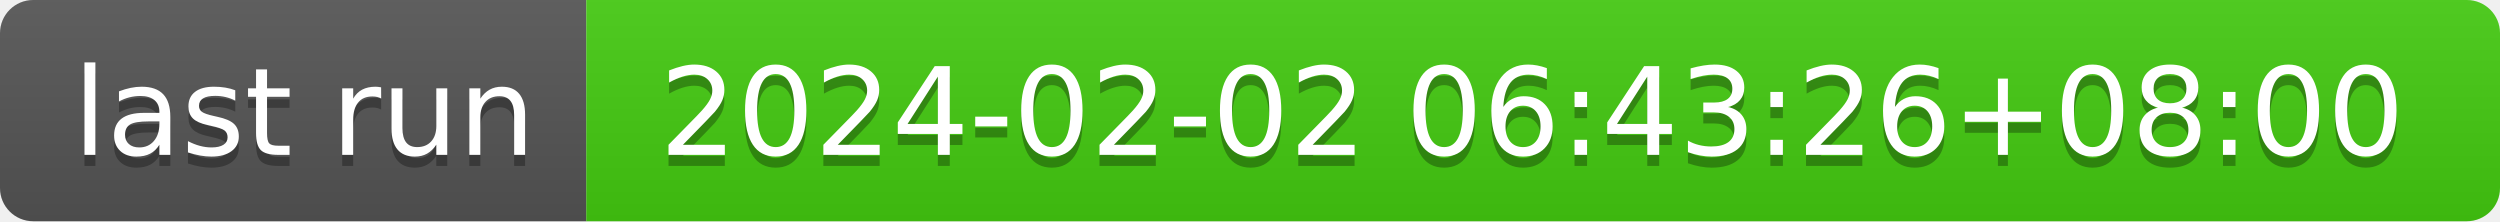
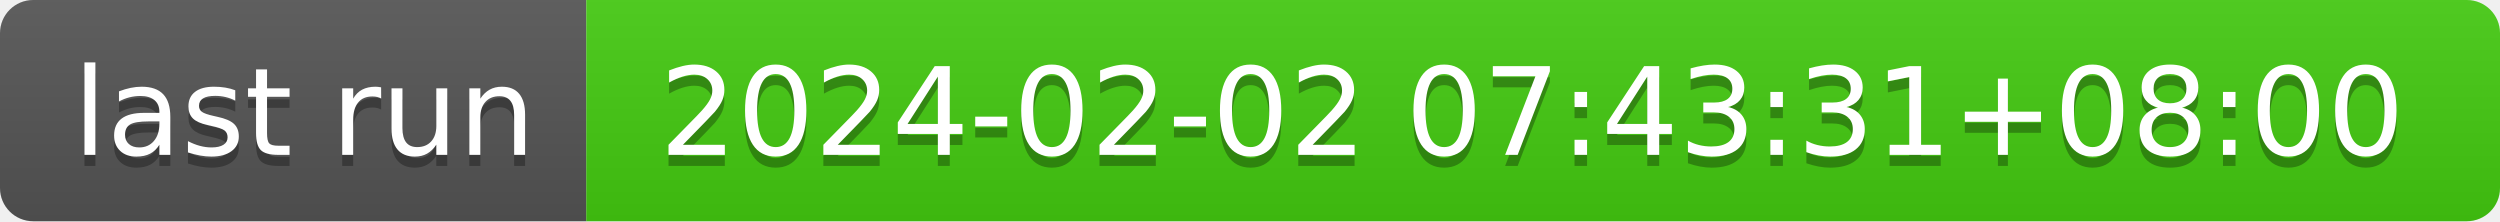
- <svg xmlns="http://www.w3.org/2000/svg" width="226" height="20" role="img" aria-label="last run: 2024-02-02 06:43:26+08:00">
+ <svg xmlns="http://www.w3.org/2000/svg" width="226" height="20" role="img" aria-label="last run: 2024-02-02 07:43:31+08:00">
  <linearGradient id="s" x2="0" y2="100%">
    <stop offset="0" stop-color="#bbb" stop-opacity=".1" />
    <stop offset="1" stop-opacity=".1" />
  </linearGradient>
  <clipPath id="r">
    <rect width="226" height="20" rx="3" fill="#fff" />
  </clipPath>
  <g clip-path="url(#r)">
    <rect width="53" height="20" fill="#555" />
    <rect x="53" width="173" height="20" fill="#4c1" />
    <rect width="226" height="20" fill="url(#s)" />
  </g>
  <g fill="#fff" text-anchor="middle" font-family="Verdana,Geneva,DejaVu Sans,sans-serif" text-rendering="geometricPrecision" font-size="110">
    <text aria-hidden="true" x="275" y="150" fill="#010101" fill-opacity=".3" transform="scale(.1)" textLength="430">last run</text>
    <text x="275" y="140" transform="scale(.1)" fill="#fff" textLength="430">last run</text>
-     <text aria-hidden="true" x="1385" y="150" fill="#010101" fill-opacity=".3" transform="scale(.1)" textLength="1630">2024-02-02 06:43:26+08:00</text>
-     <text x="1385" y="140" transform="scale(.1)" fill="#fff" textLength="1630">2024-02-02 06:43:26+08:00</text>
+     <text aria-hidden="true" x="1385" y="150" fill="#010101" fill-opacity=".3" transform="scale(.1)" textLength="1630">2024-02-02 07:43:31+08:00</text>
+     <text x="1385" y="140" transform="scale(.1)" fill="#fff" textLength="1630">2024-02-02 07:43:31+08:00</text>
  </g>
</svg>
